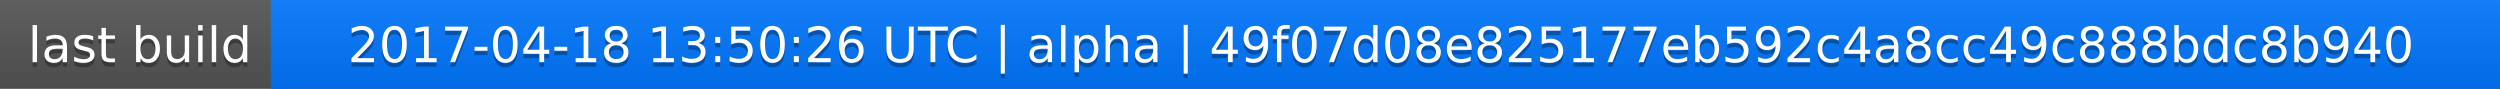
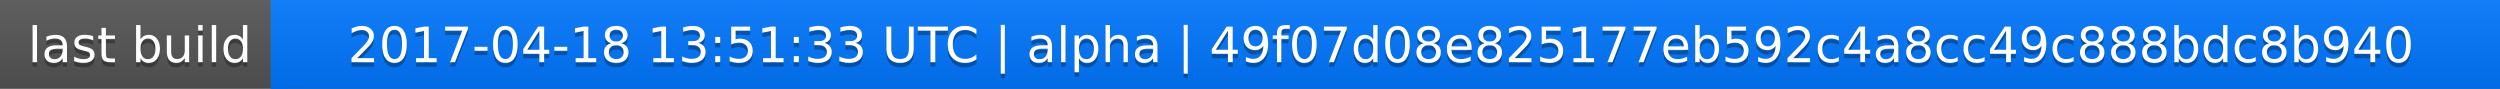
<svg xmlns="http://www.w3.org/2000/svg" width="563" height="20">
  <linearGradient id="a" x2="0" y2="100%">
    <stop offset="0" stop-color="#bbb" stop-opacity=".1" />
    <stop offset="1" stop-opacity=".1" />
  </linearGradient>
  <rect rx="0" width="563" height="20" fill="#555" />
  <rect rx="0" x="61" width="502" height="20" fill="#07f" />
  <path fill="#07f" d="M61 0h4v20h-4z" />
  <rect rx="0" width="563" height="20" fill="url(#a)" />
  <g fill="#fff" text-anchor="middle" font-family="DejaVu Sans,Verdana,Geneva,sans-serif" font-size="11">
    <text x="31.5" y="15" fill="#010101" fill-opacity=".3">last build</text>
    <text x="31.5" y="14">last build</text>
-     <text x="311" y="15" fill="#010101" fill-opacity=".3">2017-04-18 13:50:26 UTC | alpha | 49f07d08e825177eb592c4a8cc49c888bdc8b940</text>
-     <text x="311" y="14">2017-04-18 13:50:26 UTC | alpha | 49f07d08e825177eb592c4a8cc49c888bdc8b940</text>
+     <text x="311" y="15" fill="#010101" fill-opacity=".3">2017-04-18 13:51:33 UTC | alpha | 49f07d08e825177eb592c4a8cc49c888bdc8b940</text>
+     <text x="311" y="14">2017-04-18 13:51:33 UTC | alpha | 49f07d08e825177eb592c4a8cc49c888bdc8b940</text>
  </g>
</svg>
